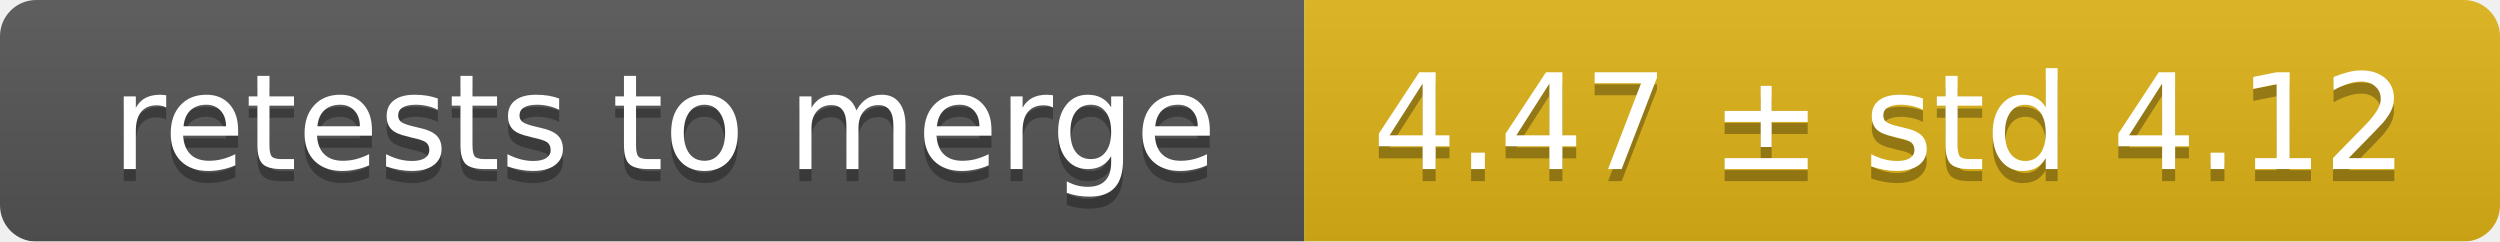
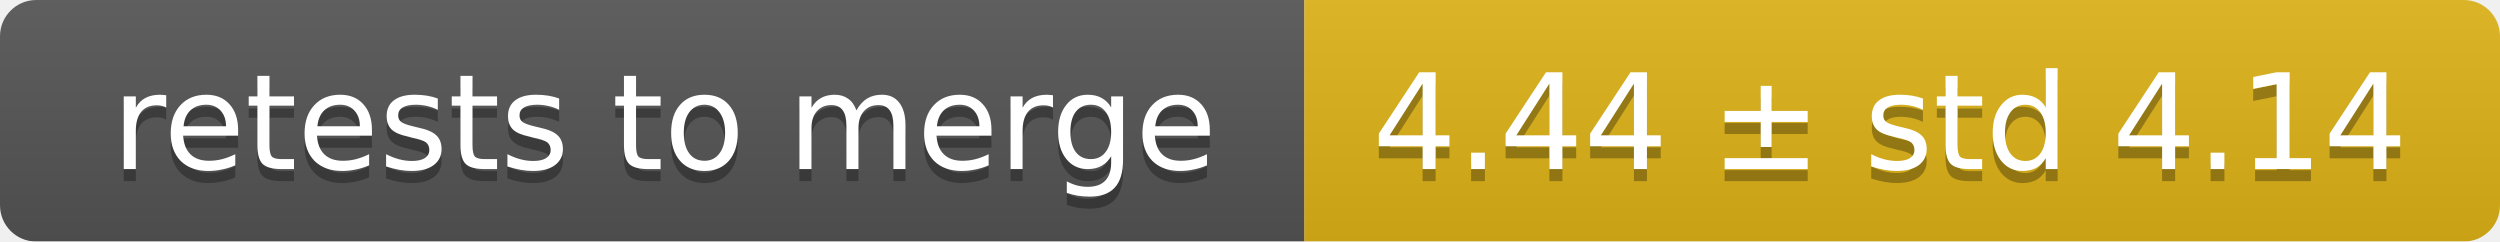
<svg xmlns="http://www.w3.org/2000/svg" width="207" height="20">
  <linearGradient id="smooth" x2="0" y2="100%">
    <stop offset="0" stop-color="#bbb" stop-opacity=".1" />
    <stop offset="1" stop-opacity=".1" />
  </linearGradient>
  <mask id="round">
    <rect width="207" height="20" rx="3" fill="#fff" />
  </mask>
  <g mask="url(#round)">
    <rect width="108" height="20" fill="#555" />
    <rect x="108" width="99" height="20" fill="#dfb317" />
    <rect width="207" height="20" fill="url(#smooth)" />
  </g>
  <g fill="#fff" text-anchor="middle" font-family="DejaVu Sans,Verdana,Geneva,sans-serif" font-size="11">
    <text x="55" y="15" fill="#010101" fill-opacity=".3">retests to merge</text>
    <text x="55" y="14">retests to merge</text>
-     <text x="156.5" y="15" fill="#010101" fill-opacity=".3">4.47 ± std 4.12</text>
-     <text x="156.5" y="14">4.47 ± std 4.12</text>
+     <text x="156.5" y="15" fill="#010101" fill-opacity=".3">4.44 ± std 4.14</text>
+     <text x="156.5" y="14">4.44 ± std 4.14</text>
  </g>
</svg>
